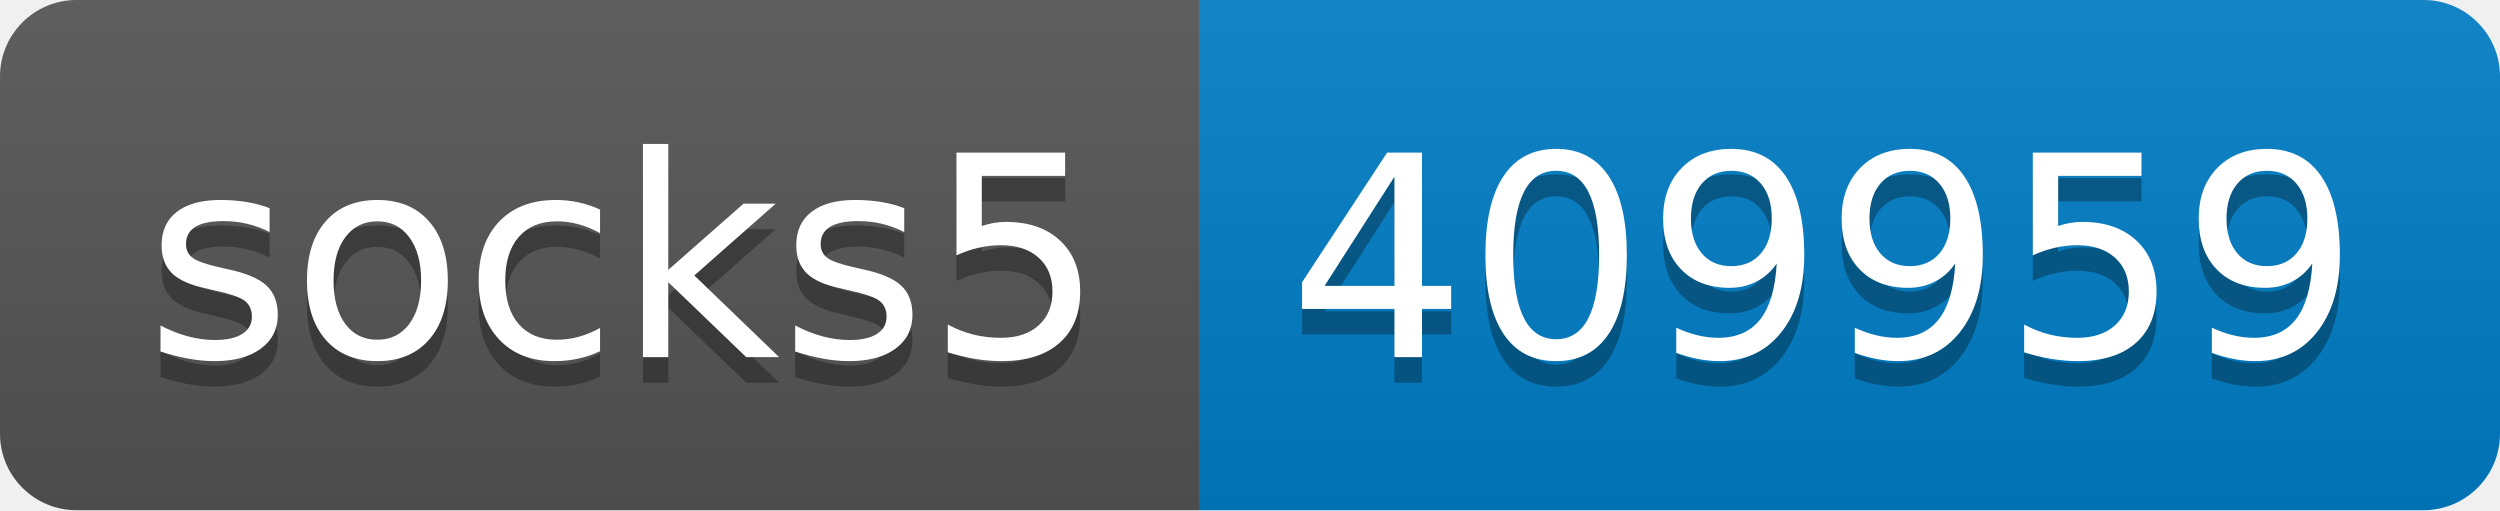
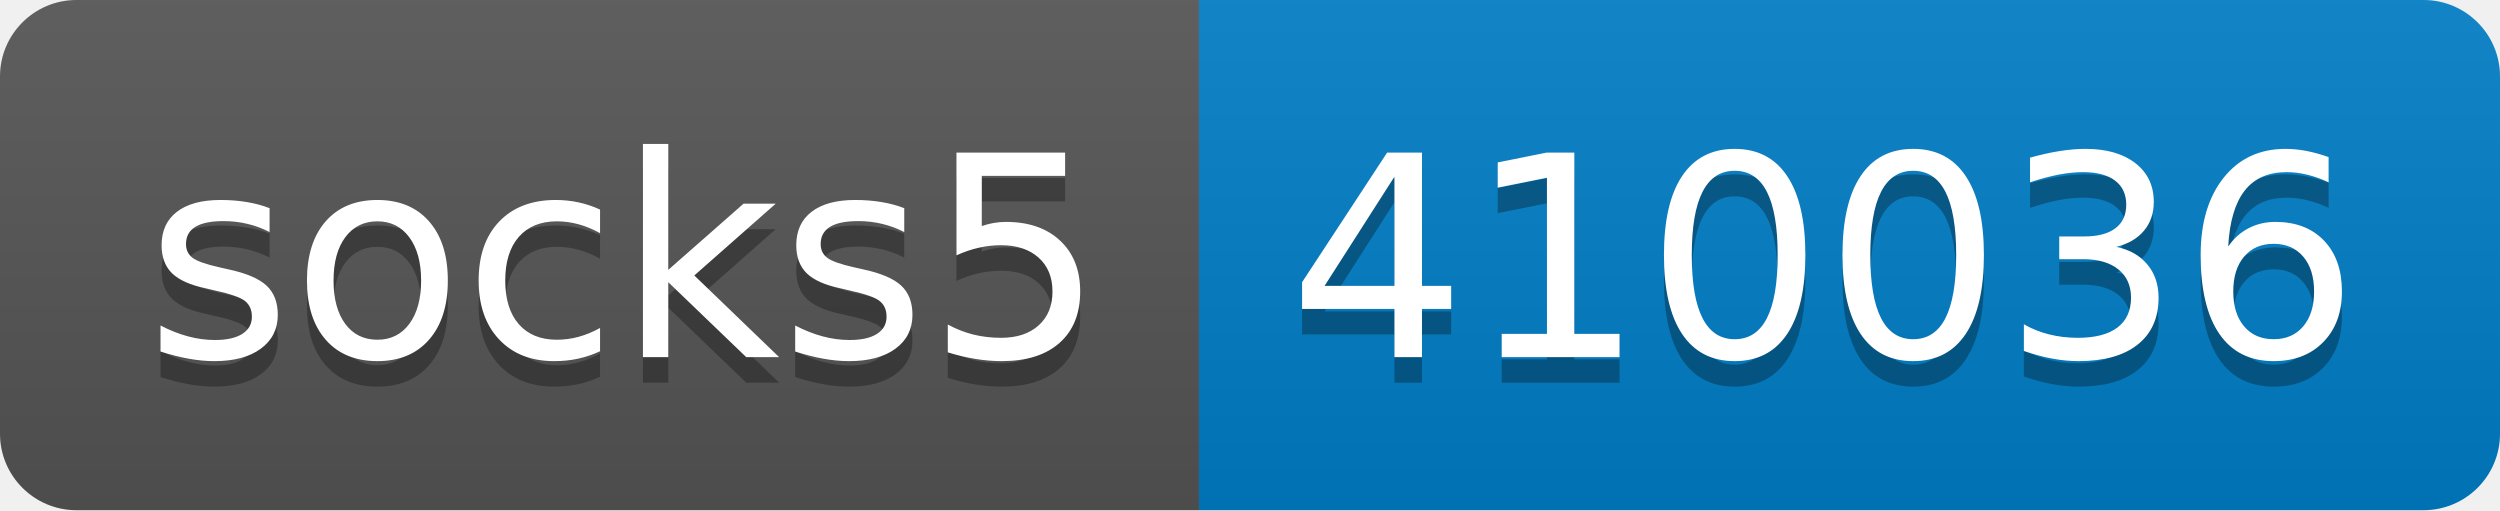
- <svg xmlns="http://www.w3.org/2000/svg" width="98" height="20" role="img" aria-label="socks5: 409959">
+ <svg xmlns="http://www.w3.org/2000/svg" width="98" height="20" role="img" aria-label="socks5: 410036">
  <linearGradient id="s" x2="0" y2="100%">
    <stop offset="0" stop-color="#bbb" stop-opacity=".1" />
    <stop offset="1" stop-opacity=".1" />
  </linearGradient>
  <clipPath id="r">
    <rect width="98" height="20" rx="3" fill="#fff" />
  </clipPath>
  <g clip-path="url(#r)">
    <rect width="47" height="20" fill="#555" />
    <rect x="47" width="51" height="20" fill="#007ec6" />
    <rect width="98" height="20" fill="url(#s)" />
  </g>
  <g fill="#fff" text-anchor="middle" font-family="Verdana,Geneva,DejaVu Sans,sans-serif" text-rendering="geometricPrecision" font-size="110">
    <text aria-hidden="true" x="245" y="150" fill="#010101" fill-opacity=".3" transform="scale(.1)" textLength="370">socks5</text>
    <text x="245" y="140" transform="scale(.1)" fill="#fff" textLength="370">socks5</text>
-     <text aria-hidden="true" x="715" y="150" fill="#010101" fill-opacity=".3" transform="scale(.1)" textLength="410">409959</text>
-     <text x="715" y="140" transform="scale(.1)" fill="#fff" textLength="410">409959</text>
+     <text aria-hidden="true" x="715" y="150" fill="#010101" fill-opacity=".3" transform="scale(.1)" textLength="410">410036</text>
+     <text x="715" y="140" transform="scale(.1)" fill="#fff" textLength="410">410036</text>
  </g>
</svg>
